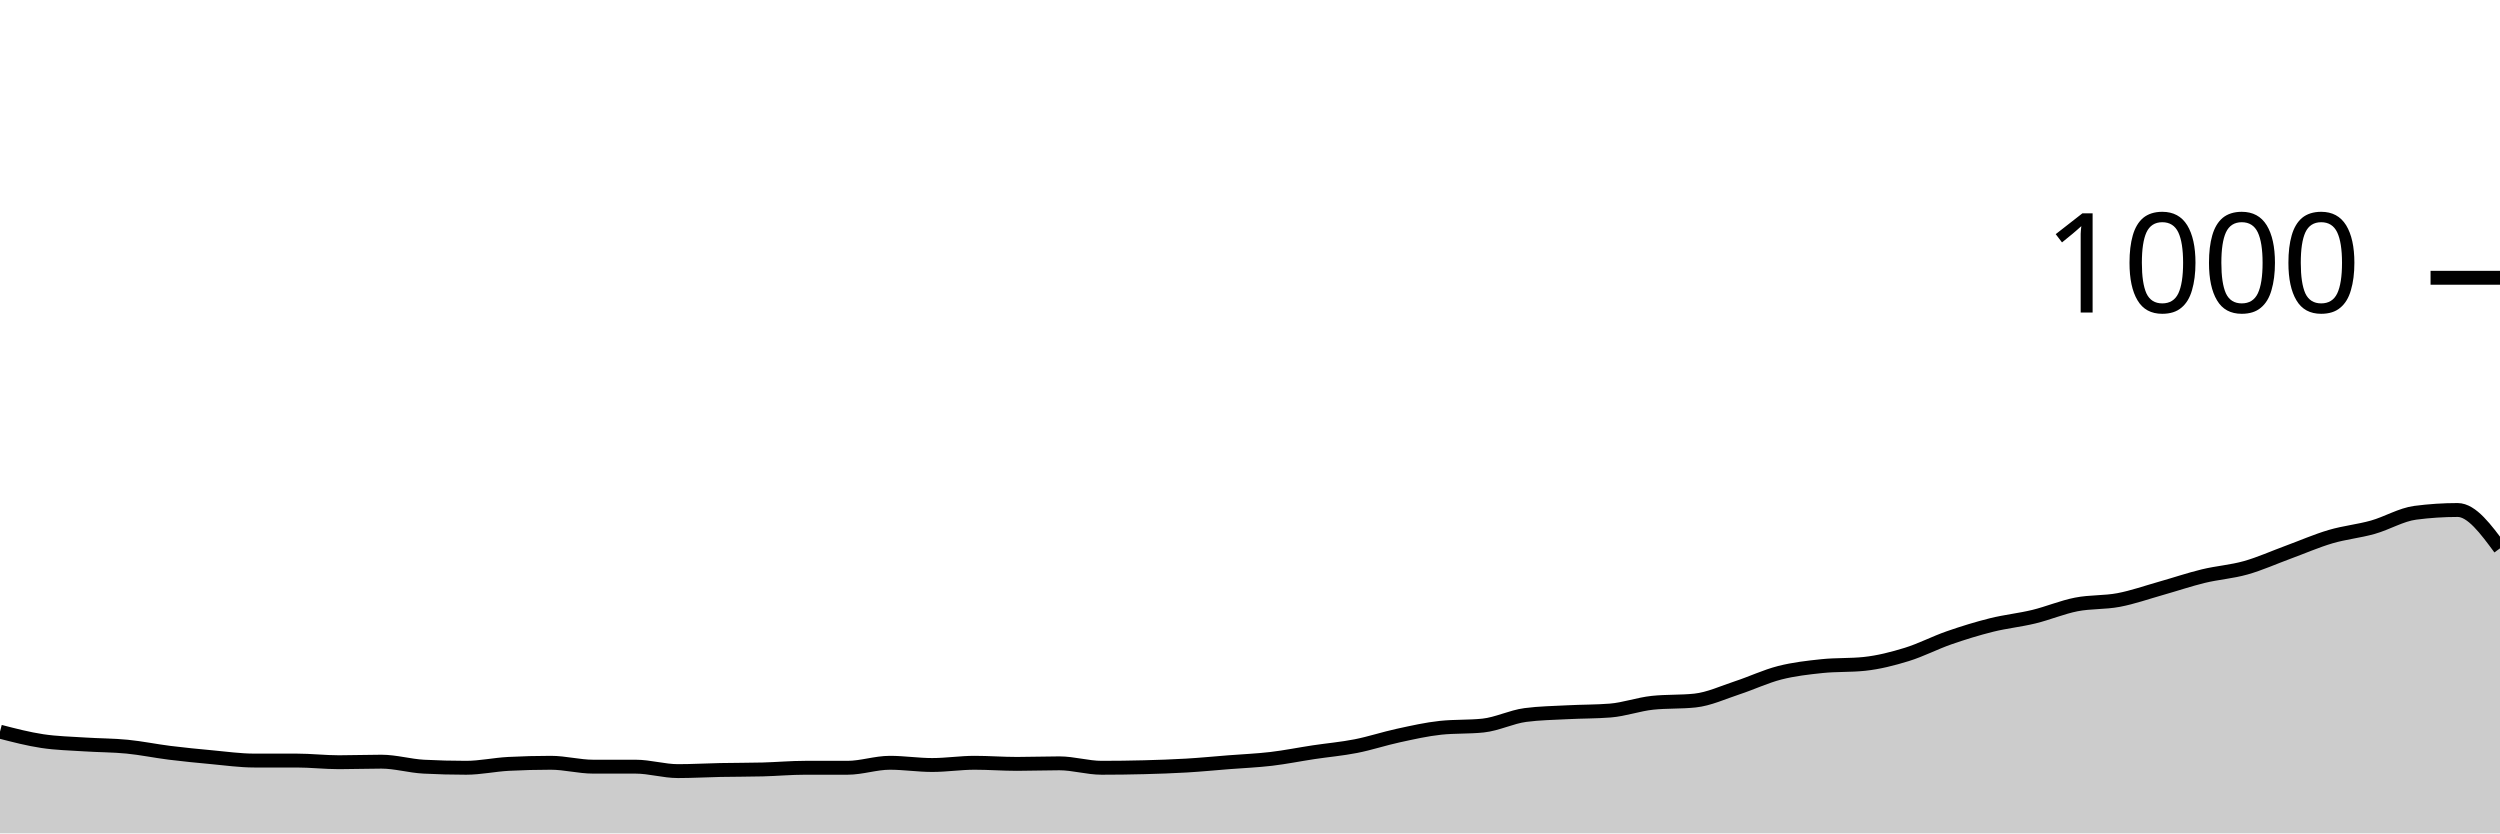
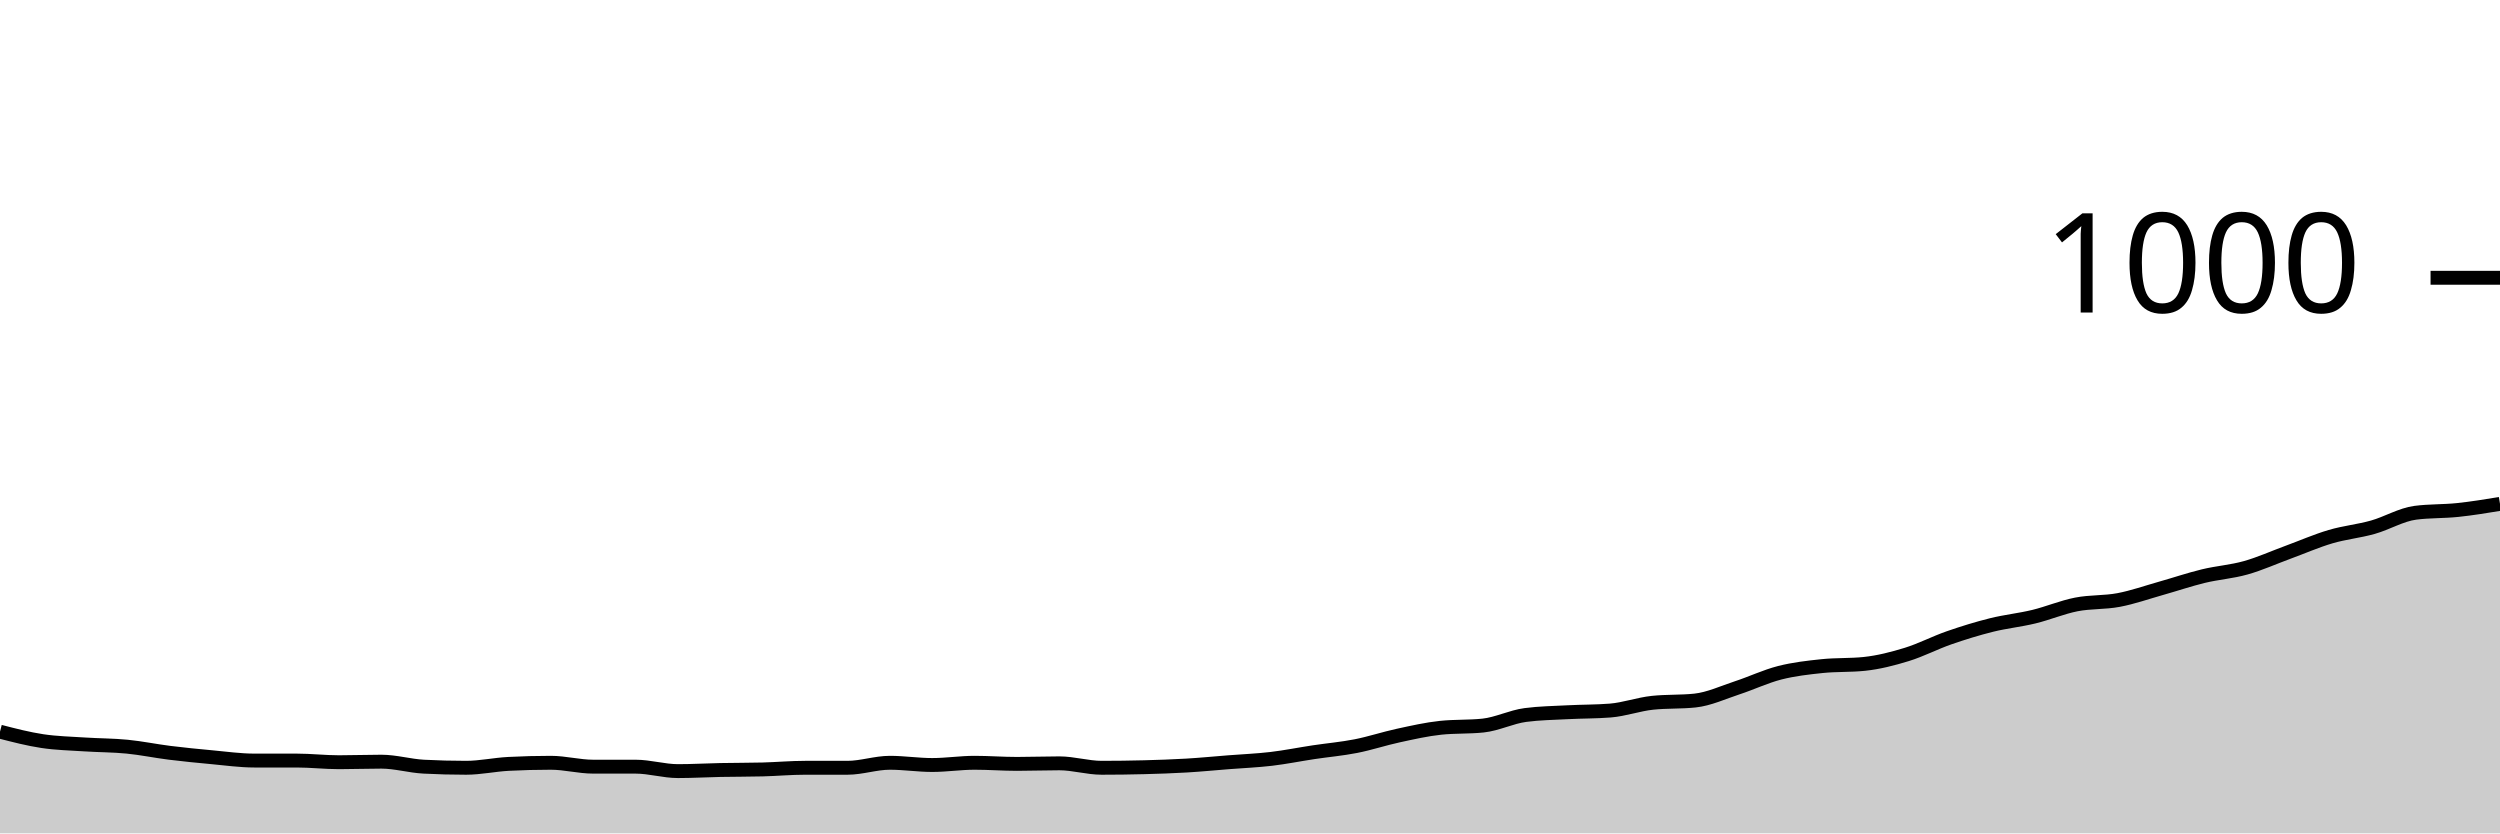
<svg xmlns="http://www.w3.org/2000/svg" viewBox="0 0 180 60">
  <g transform="translate(0,20)">
-     <path class="area" fill="rgba(0, 0, 0, 0.2)" d="M0,32.68C1.017,32.943,2.034,33.207,3.051,33.36C4.068,33.513,5.085,33.533,6.102,33.6C7.119,33.667,8.136,33.66,9.153,33.76C10.169,33.86,11.186,34.073,12.203,34.2C13.22,34.327,14.237,34.427,15.254,34.52C16.271,34.613,17.288,34.76,18.305,34.76C19.322,34.76,20.339,34.76,21.356,34.76C22.373,34.76,23.39,34.88,24.407,34.88C25.424,34.88,26.441,34.84,27.458,34.84C28.475,34.84,29.492,35.147,30.508,35.2C31.525,35.253,32.542,35.28,33.559,35.28C34.576,35.28,35.593,35.053,36.61,35C37.627,34.947,38.644,34.92,39.661,34.92C40.678,34.92,41.695,35.2,42.712,35.2C43.729,35.2,44.746,35.2,45.763,35.2C46.78,35.2,47.797,35.52,48.814,35.52C49.831,35.52,50.847,35.46,51.864,35.44C52.881,35.42,53.898,35.427,54.915,35.4C55.932,35.373,56.949,35.28,57.966,35.28C58.983,35.28,60,35.28,61.017,35.28C62.034,35.28,63.051,34.92,64.068,34.92C65.085,34.92,66.102,35.08,67.119,35.08C68.136,35.08,69.153,34.92,70.169,34.92C71.186,34.92,72.203,35,73.22,35C74.237,35,75.254,34.96,76.271,34.96C77.288,34.96,78.305,35.28,79.322,35.28C80.339,35.28,81.356,35.267,82.373,35.24C83.39,35.213,84.407,35.18,85.424,35.12C86.441,35.06,87.458,34.96,88.475,34.88C89.492,34.8,90.508,34.76,91.525,34.64C92.542,34.52,93.559,34.313,94.576,34.16C95.593,34.007,96.61,33.92,97.627,33.72C98.644,33.52,99.661,33.18,100.678,32.96C101.695,32.74,102.712,32.507,103.729,32.4C104.746,32.293,105.763,32.347,106.78,32.24C107.797,32.133,108.814,31.613,109.831,31.48C110.847,31.347,111.864,31.333,112.881,31.28C113.898,31.227,114.915,31.24,115.932,31.16C116.949,31.08,117.966,30.707,118.983,30.6C120,30.493,121.017,30.547,122.034,30.44C123.051,30.333,124.068,29.853,125.085,29.52C126.102,29.187,127.119,28.7,128.136,28.44C129.153,28.18,130.169,28.067,131.186,27.96C132.203,27.853,133.22,27.907,134.237,27.8C135.254,27.693,136.271,27.433,137.288,27.12C138.305,26.807,139.322,26.273,140.339,25.92C141.356,25.567,142.373,25.253,143.39,25C144.407,24.747,145.424,24.647,146.441,24.4C147.458,24.153,148.475,23.72,149.492,23.52C150.508,23.32,151.525,23.393,152.542,23.2C153.559,23.007,154.576,22.647,155.593,22.36C156.61,22.073,157.627,21.727,158.644,21.48C159.661,21.233,160.678,21.167,161.695,20.88C162.712,20.593,163.729,20.133,164.746,19.76C165.763,19.387,166.78,18.94,167.797,18.64C168.814,18.34,169.831,18.247,170.847,17.96C171.864,17.673,172.881,17.053,173.898,16.92C174.915,16.787,175.932,16.72,176.949,16.72C177.966,16.72,178.983,18.1,180,19.48L180,40C178.983,40,177.966,40,176.949,40C175.932,40,174.915,40,173.898,40C172.881,40,171.864,40,170.847,40C169.831,40,168.814,40,167.797,40C166.78,40,165.763,40,164.746,40C163.729,40,162.712,40,161.695,40C160.678,40,159.661,40,158.644,40C157.627,40,156.61,40,155.593,40C154.576,40,153.559,40,152.542,40C151.525,40,150.508,40,149.492,40C148.475,40,147.458,40,146.441,40C145.424,40,144.407,40,143.39,40C142.373,40,141.356,40,140.339,40C139.322,40,138.305,40,137.288,40C136.271,40,135.254,40,134.237,40C133.22,40,132.203,40,131.186,40C130.169,40,129.153,40,128.136,40C127.119,40,126.102,40,125.085,40C124.068,40,123.051,40,122.034,40C121.017,40,120,40,118.983,40C117.966,40,116.949,40,115.932,40C114.915,40,113.898,40,112.881,40C111.864,40,110.847,40,109.831,40C108.814,40,107.797,40,106.78,40C105.763,40,104.746,40,103.729,40C102.712,40,101.695,40,100.678,40C99.661,40,98.644,40,97.627,40C96.61,40,95.593,40,94.576,40C93.559,40,92.542,40,91.525,40C90.508,40,89.492,40,88.475,40C87.458,40,86.441,40,85.424,40C84.407,40,83.39,40,82.373,40C81.356,40,80.339,40,79.322,40C78.305,40,77.288,40,76.271,40C75.254,40,74.237,40,73.22,40C72.203,40,71.186,40,70.169,40C69.153,40,68.136,40,67.119,40C66.102,40,65.085,40,64.068,40C63.051,40,62.034,40,61.017,40C60,40,58.983,40,57.966,40C56.949,40,55.932,40,54.915,40C53.898,40,52.881,40,51.864,40C50.847,40,49.831,40,48.814,40C47.797,40,46.78,40,45.763,40C44.746,40,43.729,40,42.712,40C41.695,40,40.678,40,39.661,40C38.644,40,37.627,40,36.61,40C35.593,40,34.576,40,33.559,40C32.542,40,31.525,40,30.508,40C29.492,40,28.475,40,27.458,40C26.441,40,25.424,40,24.407,40C23.39,40,22.373,40,21.356,40C20.339,40,19.322,40,18.305,40C17.288,40,16.271,40,15.254,40C14.237,40,13.22,40,12.203,40C11.186,40,10.169,40,9.153,40C8.136,40,7.119,40,6.102,40C5.085,40,4.068,40,3.051,40C2.034,40,1.017,40,0,40Z" />
-     <path class="line" stroke="black" fill="none" d="M0,32.68C1.017,32.943,2.034,33.207,3.051,33.36C4.068,33.513,5.085,33.533,6.102,33.6C7.119,33.667,8.136,33.66,9.153,33.76C10.169,33.86,11.186,34.073,12.203,34.2C13.22,34.327,14.237,34.427,15.254,34.52C16.271,34.613,17.288,34.76,18.305,34.76C19.322,34.76,20.339,34.76,21.356,34.76C22.373,34.76,23.39,34.88,24.407,34.88C25.424,34.88,26.441,34.84,27.458,34.84C28.475,34.84,29.492,35.147,30.508,35.2C31.525,35.253,32.542,35.28,33.559,35.28C34.576,35.28,35.593,35.053,36.61,35C37.627,34.947,38.644,34.92,39.661,34.92C40.678,34.92,41.695,35.2,42.712,35.2C43.729,35.2,44.746,35.2,45.763,35.2C46.78,35.2,47.797,35.52,48.814,35.52C49.831,35.52,50.847,35.46,51.864,35.44C52.881,35.42,53.898,35.427,54.915,35.4C55.932,35.373,56.949,35.28,57.966,35.28C58.983,35.28,60,35.28,61.017,35.28C62.034,35.28,63.051,34.92,64.068,34.92C65.085,34.92,66.102,35.08,67.119,35.08C68.136,35.08,69.153,34.92,70.169,34.92C71.186,34.92,72.203,35,73.22,35C74.237,35,75.254,34.96,76.271,34.96C77.288,34.96,78.305,35.28,79.322,35.28C80.339,35.28,81.356,35.267,82.373,35.24C83.39,35.213,84.407,35.18,85.424,35.12C86.441,35.06,87.458,34.96,88.475,34.88C89.492,34.8,90.508,34.76,91.525,34.64C92.542,34.52,93.559,34.313,94.576,34.16C95.593,34.007,96.61,33.92,97.627,33.72C98.644,33.52,99.661,33.18,100.678,32.96C101.695,32.74,102.712,32.507,103.729,32.4C104.746,32.293,105.763,32.347,106.78,32.24C107.797,32.133,108.814,31.613,109.831,31.48C110.847,31.347,111.864,31.333,112.881,31.28C113.898,31.227,114.915,31.24,115.932,31.16C116.949,31.08,117.966,30.707,118.983,30.6C120,30.493,121.017,30.547,122.034,30.44C123.051,30.333,124.068,29.853,125.085,29.52C126.102,29.187,127.119,28.7,128.136,28.44C129.153,28.18,130.169,28.067,131.186,27.96C132.203,27.853,133.22,27.907,134.237,27.8C135.254,27.693,136.271,27.433,137.288,27.12C138.305,26.807,139.322,26.273,140.339,25.92C141.356,25.567,142.373,25.253,143.39,25C144.407,24.747,145.424,24.647,146.441,24.4C147.458,24.153,148.475,23.72,149.492,23.52C150.508,23.32,151.525,23.393,152.542,23.2C153.559,23.007,154.576,22.647,155.593,22.36C156.61,22.073,157.627,21.727,158.644,21.48C159.661,21.233,160.678,21.167,161.695,20.88C162.712,20.593,163.729,20.133,164.746,19.76C165.763,19.387,166.78,18.94,167.797,18.64C168.814,18.34,169.831,18.247,170.847,17.96C171.864,17.673,172.881,17.053,173.898,16.92C174.915,16.787,175.932,16.72,176.949,16.72C177.966,16.72,178.983,18.1,180,19.48" />
+     <path class="area" fill="rgba(0, 0, 0, 0.2)" d="M0,32.68C1.017,32.943,2.034,33.207,3.051,33.36C4.068,33.513,5.085,33.533,6.102,33.6C7.119,33.667,8.136,33.66,9.153,33.76C10.169,33.86,11.186,34.073,12.203,34.2C13.22,34.327,14.237,34.427,15.254,34.52C16.271,34.613,17.288,34.76,18.305,34.76C19.322,34.76,20.339,34.76,21.356,34.76C22.373,34.76,23.39,34.88,24.407,34.88C25.424,34.88,26.441,34.84,27.458,34.84C28.475,34.84,29.492,35.147,30.508,35.2C31.525,35.253,32.542,35.28,33.559,35.28C34.576,35.28,35.593,35.053,36.61,35C37.627,34.947,38.644,34.92,39.661,34.92C40.678,34.92,41.695,35.2,42.712,35.2C43.729,35.2,44.746,35.2,45.763,35.2C46.78,35.2,47.797,35.52,48.814,35.52C49.831,35.52,50.847,35.46,51.864,35.44C52.881,35.42,53.898,35.427,54.915,35.4C55.932,35.373,56.949,35.28,57.966,35.28C58.983,35.28,60,35.28,61.017,35.28C62.034,35.28,63.051,34.92,64.068,34.92C65.085,34.92,66.102,35.08,67.119,35.08C68.136,35.08,69.153,34.92,70.169,34.92C71.186,34.92,72.203,35,73.22,35C74.237,35,75.254,34.96,76.271,34.96C77.288,34.96,78.305,35.28,79.322,35.28C80.339,35.28,81.356,35.267,82.373,35.24C83.39,35.213,84.407,35.18,85.424,35.12C86.441,35.06,87.458,34.96,88.475,34.88C89.492,34.8,90.508,34.76,91.525,34.64C92.542,34.52,93.559,34.313,94.576,34.16C95.593,34.007,96.61,33.92,97.627,33.72C98.644,33.52,99.661,33.18,100.678,32.96C101.695,32.74,102.712,32.507,103.729,32.4C104.746,32.293,105.763,32.347,106.78,32.24C107.797,32.133,108.814,31.613,109.831,31.48C110.847,31.347,111.864,31.333,112.881,31.28C113.898,31.227,114.915,31.24,115.932,31.16C116.949,31.08,117.966,30.707,118.983,30.6C120,30.493,121.017,30.547,122.034,30.44C123.051,30.333,124.068,29.853,125.085,29.52C126.102,29.187,127.119,28.7,128.136,28.44C129.153,28.18,130.169,28.067,131.186,27.96C132.203,27.853,133.22,27.907,134.237,27.8C135.254,27.693,136.271,27.433,137.288,27.12C138.305,26.807,139.322,26.273,140.339,25.92C141.356,25.567,142.373,25.253,143.39,25C144.407,24.747,145.424,24.647,146.441,24.4C147.458,24.153,148.475,23.72,149.492,23.52C150.508,23.32,151.525,23.393,152.542,23.2C153.559,23.007,154.576,22.647,155.593,22.36C156.61,22.073,157.627,21.727,158.644,21.48C159.661,21.233,160.678,21.167,161.695,20.88C162.712,20.593,163.729,20.133,164.746,19.76C165.763,19.387,166.78,18.94,167.797,18.64C168.814,18.34,169.831,18.247,170.847,17.96C171.864,17.673,172.881,17.053,173.898,16.92C174.915,16.787,175.932,16.827,176.949,16.72C177.966,16.613,178.983,16.447,180,16.28L180,40C178.983,40,177.966,40,176.949,40C175.932,40,174.915,40,173.898,40C172.881,40,171.864,40,170.847,40C169.831,40,168.814,40,167.797,40C166.78,40,165.763,40,164.746,40C163.729,40,162.712,40,161.695,40C160.678,40,159.661,40,158.644,40C157.627,40,156.61,40,155.593,40C154.576,40,153.559,40,152.542,40C151.525,40,150.508,40,149.492,40C148.475,40,147.458,40,146.441,40C145.424,40,144.407,40,143.39,40C142.373,40,141.356,40,140.339,40C139.322,40,138.305,40,137.288,40C136.271,40,135.254,40,134.237,40C133.22,40,132.203,40,131.186,40C130.169,40,129.153,40,128.136,40C127.119,40,126.102,40,125.085,40C124.068,40,123.051,40,122.034,40C121.017,40,120,40,118.983,40C117.966,40,116.949,40,115.932,40C114.915,40,113.898,40,112.881,40C111.864,40,110.847,40,109.831,40C108.814,40,107.797,40,106.78,40C105.763,40,104.746,40,103.729,40C102.712,40,101.695,40,100.678,40C99.661,40,98.644,40,97.627,40C96.61,40,95.593,40,94.576,40C93.559,40,92.542,40,91.525,40C90.508,40,89.492,40,88.475,40C87.458,40,86.441,40,85.424,40C84.407,40,83.39,40,82.373,40C81.356,40,80.339,40,79.322,40C78.305,40,77.288,40,76.271,40C75.254,40,74.237,40,73.22,40C72.203,40,71.186,40,70.169,40C69.153,40,68.136,40,67.119,40C66.102,40,65.085,40,64.068,40C63.051,40,62.034,40,61.017,40C60,40,58.983,40,57.966,40C56.949,40,55.932,40,54.915,40C53.898,40,52.881,40,51.864,40C50.847,40,49.831,40,48.814,40C47.797,40,46.78,40,45.763,40C44.746,40,43.729,40,42.712,40C41.695,40,40.678,40,39.661,40C38.644,40,37.627,40,36.61,40C35.593,40,34.576,40,33.559,40C32.542,40,31.525,40,30.508,40C29.492,40,28.475,40,27.458,40C26.441,40,25.424,40,24.407,40C23.39,40,22.373,40,21.356,40C20.339,40,19.322,40,18.305,40C17.288,40,16.271,40,15.254,40C14.237,40,13.22,40,12.203,40C11.186,40,10.169,40,9.153,40C8.136,40,7.119,40,6.102,40C5.085,40,4.068,40,3.051,40C2.034,40,1.017,40,0,40Z" />
+     <path class="line" stroke="black" fill="none" d="M0,32.68C1.017,32.943,2.034,33.207,3.051,33.36C4.068,33.513,5.085,33.533,6.102,33.6C7.119,33.667,8.136,33.66,9.153,33.76C10.169,33.86,11.186,34.073,12.203,34.2C13.22,34.327,14.237,34.427,15.254,34.52C16.271,34.613,17.288,34.76,18.305,34.76C19.322,34.76,20.339,34.76,21.356,34.76C22.373,34.76,23.39,34.88,24.407,34.88C25.424,34.88,26.441,34.84,27.458,34.84C28.475,34.84,29.492,35.147,30.508,35.2C31.525,35.253,32.542,35.28,33.559,35.28C34.576,35.28,35.593,35.053,36.61,35C37.627,34.947,38.644,34.92,39.661,34.92C40.678,34.92,41.695,35.2,42.712,35.2C43.729,35.2,44.746,35.2,45.763,35.2C46.78,35.2,47.797,35.52,48.814,35.52C49.831,35.52,50.847,35.46,51.864,35.44C52.881,35.42,53.898,35.427,54.915,35.4C55.932,35.373,56.949,35.28,57.966,35.28C58.983,35.28,60,35.28,61.017,35.28C62.034,35.28,63.051,34.92,64.068,34.92C65.085,34.92,66.102,35.08,67.119,35.08C68.136,35.08,69.153,34.92,70.169,34.92C71.186,34.92,72.203,35,73.22,35C74.237,35,75.254,34.96,76.271,34.96C77.288,34.96,78.305,35.28,79.322,35.28C80.339,35.28,81.356,35.267,82.373,35.24C83.39,35.213,84.407,35.18,85.424,35.12C86.441,35.06,87.458,34.96,88.475,34.88C89.492,34.8,90.508,34.76,91.525,34.64C92.542,34.52,93.559,34.313,94.576,34.16C95.593,34.007,96.61,33.92,97.627,33.72C98.644,33.52,99.661,33.18,100.678,32.96C101.695,32.74,102.712,32.507,103.729,32.4C104.746,32.293,105.763,32.347,106.78,32.24C107.797,32.133,108.814,31.613,109.831,31.48C110.847,31.347,111.864,31.333,112.881,31.28C113.898,31.227,114.915,31.24,115.932,31.16C116.949,31.08,117.966,30.707,118.983,30.6C120,30.493,121.017,30.547,122.034,30.44C123.051,30.333,124.068,29.853,125.085,29.52C126.102,29.187,127.119,28.7,128.136,28.44C129.153,28.18,130.169,28.067,131.186,27.96C132.203,27.853,133.22,27.907,134.237,27.8C135.254,27.693,136.271,27.433,137.288,27.12C138.305,26.807,139.322,26.273,140.339,25.92C141.356,25.567,142.373,25.253,143.39,25C144.407,24.747,145.424,24.647,146.441,24.4C147.458,24.153,148.475,23.72,149.492,23.52C150.508,23.32,151.525,23.393,152.542,23.2C153.559,23.007,154.576,22.647,155.593,22.36C156.61,22.073,157.627,21.727,158.644,21.48C159.661,21.233,160.678,21.167,161.695,20.88C162.712,20.593,163.729,20.133,164.746,19.76C165.763,19.387,166.78,18.94,167.797,18.64C168.814,18.34,169.831,18.247,170.847,17.96C171.864,17.673,172.881,17.053,173.898,16.92C174.915,16.787,175.932,16.827,176.949,16.72C177.966,16.613,178.983,16.447,180,16.28" />
    <path class="axis-ceiling" stroke-width="1" stroke="black" fill="none" d="M175,0L180,0" />
    <text class="axis-ceiling-label" font-family="sans-serif" text-anchor="end" font-size="10px" x="170" y="2.5">1000</text>
  </g>
</svg>
